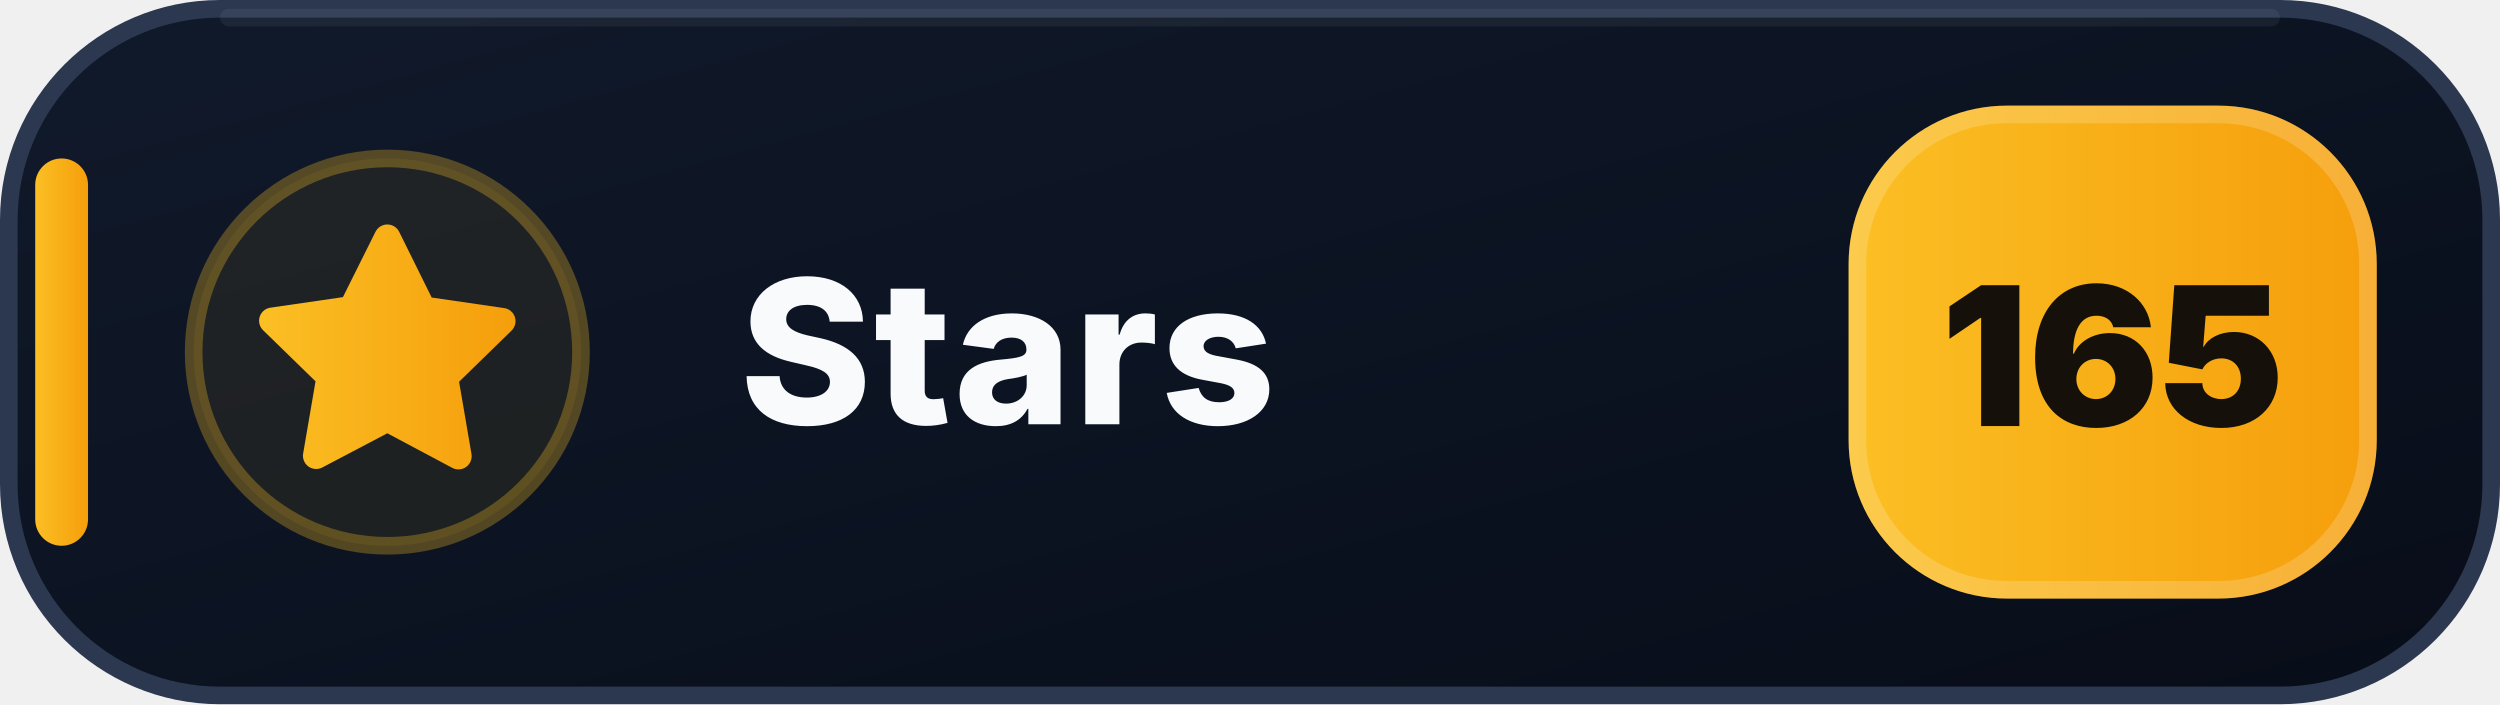
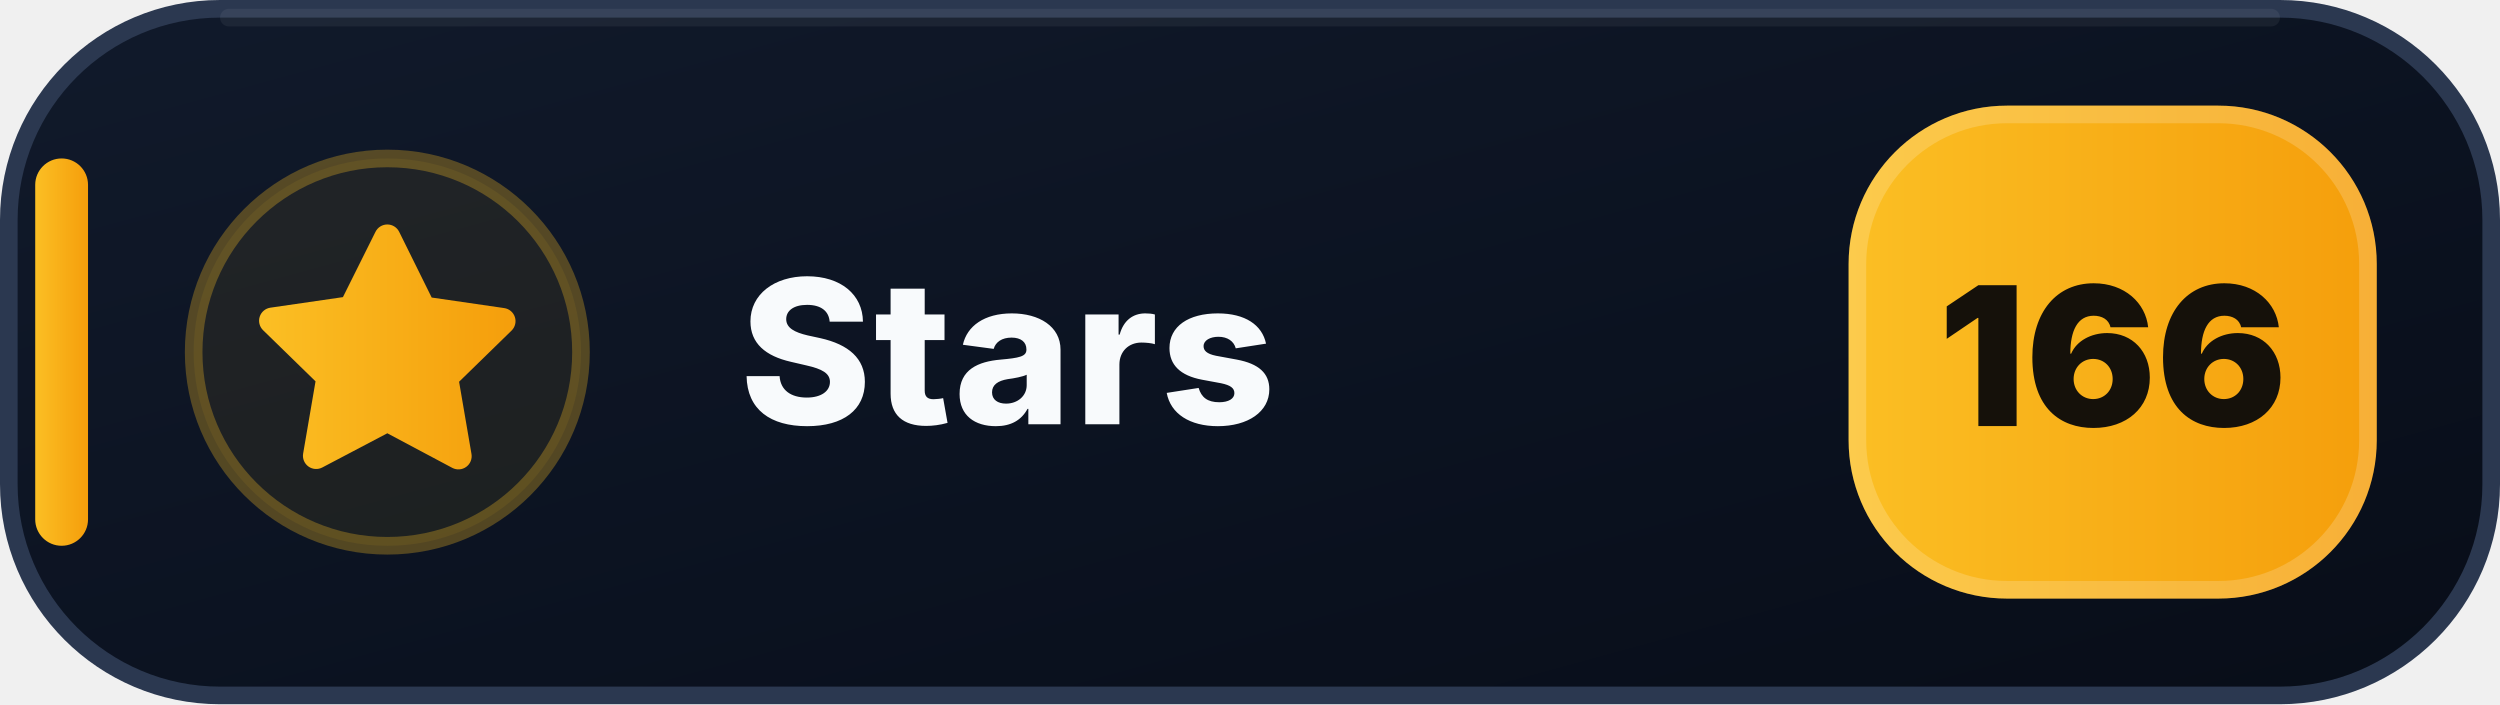
- <svg xmlns="http://www.w3.org/2000/svg" width="142" height="40" viewBox="0 0 142 40" role="img" aria-label="Stars: 165">
+ <svg xmlns="http://www.w3.org/2000/svg" width="142" height="40" viewBox="0 0 142 40" role="img" aria-label="Stars: 166">
  <defs>
    <linearGradient id="stars-bg" x1="0" y1="0" x2="1" y2="1">
      <stop offset="0" stop-color="#111A2B" />
      <stop offset=".58" stop-color="#0B1220" />
      <stop offset="1" stop-color="#080D18" />
    </linearGradient>
    <linearGradient id="stars-accent" x1="0" y1="0" x2="1" y2="0">
      <stop offset="0" stop-color="#FBBF24" />
      <stop offset="1" stop-color="#F59E0B" />
    </linearGradient>
  </defs>
  <rect x=".5" y=".5" width="141" height="39" rx="12" fill="url(#stars-bg)" stroke="#2B3850" />
  <path d="M13 1h116" stroke="#FFFFFF" stroke-opacity=".055" stroke-linecap="round" />
  <rect x="2" y="9" width="3" height="22" rx="1.5" fill="url(#stars-accent)" />
  <circle cx="22" cy="20" r="11" fill="#FBBF24" fill-opacity=".075" stroke="#FBBF24" stroke-opacity=".3" />
  <g transform="translate(14 12)" fill="url(#stars-accent)">
    <path d="M8 .75a.75.75 0 0 1 .673.418L10.52 4.9l4.12.599a.75.75 0 0 1 .416 1.279l-2.98 2.905.704 4.103a.75.75 0 0 1-1.088.79L8 12.61l-3.694 1.943a.75.75 0 0 1-1.088-.79l.704-4.103-2.98-2.905a.75.75 0 0 1 .416-1.279l4.12-.599L7.327 1.168A.75.75 0 0 1 8 .75Z" />
  </g>
  <text x="42" y="24.1" fill="#F8FAFC" font-family="Segoe UI,Inter,Arial,sans-serif" font-size="11.4" font-weight="800" letter-spacing=".12">Stars</text>
  <rect x="105" y="6" width="30" height="28" rx="9" fill="url(#stars-accent)" />
  <rect x="105.5" y="6.5" width="29" height="27" rx="8.5" fill="none" stroke="#FFFFFF" stroke-opacity=".18" />
-   <text x="120" y="24.2" text-anchor="middle" fill="#15110A" font-family="Segoe UI,Inter,Arial,sans-serif" font-size="11" font-weight="900">165</text>
+   <text x="120" y="24.2" text-anchor="middle" fill="#15110A" font-family="Segoe UI,Inter,Arial,sans-serif" font-size="11" font-weight="900">166</text>
</svg>
